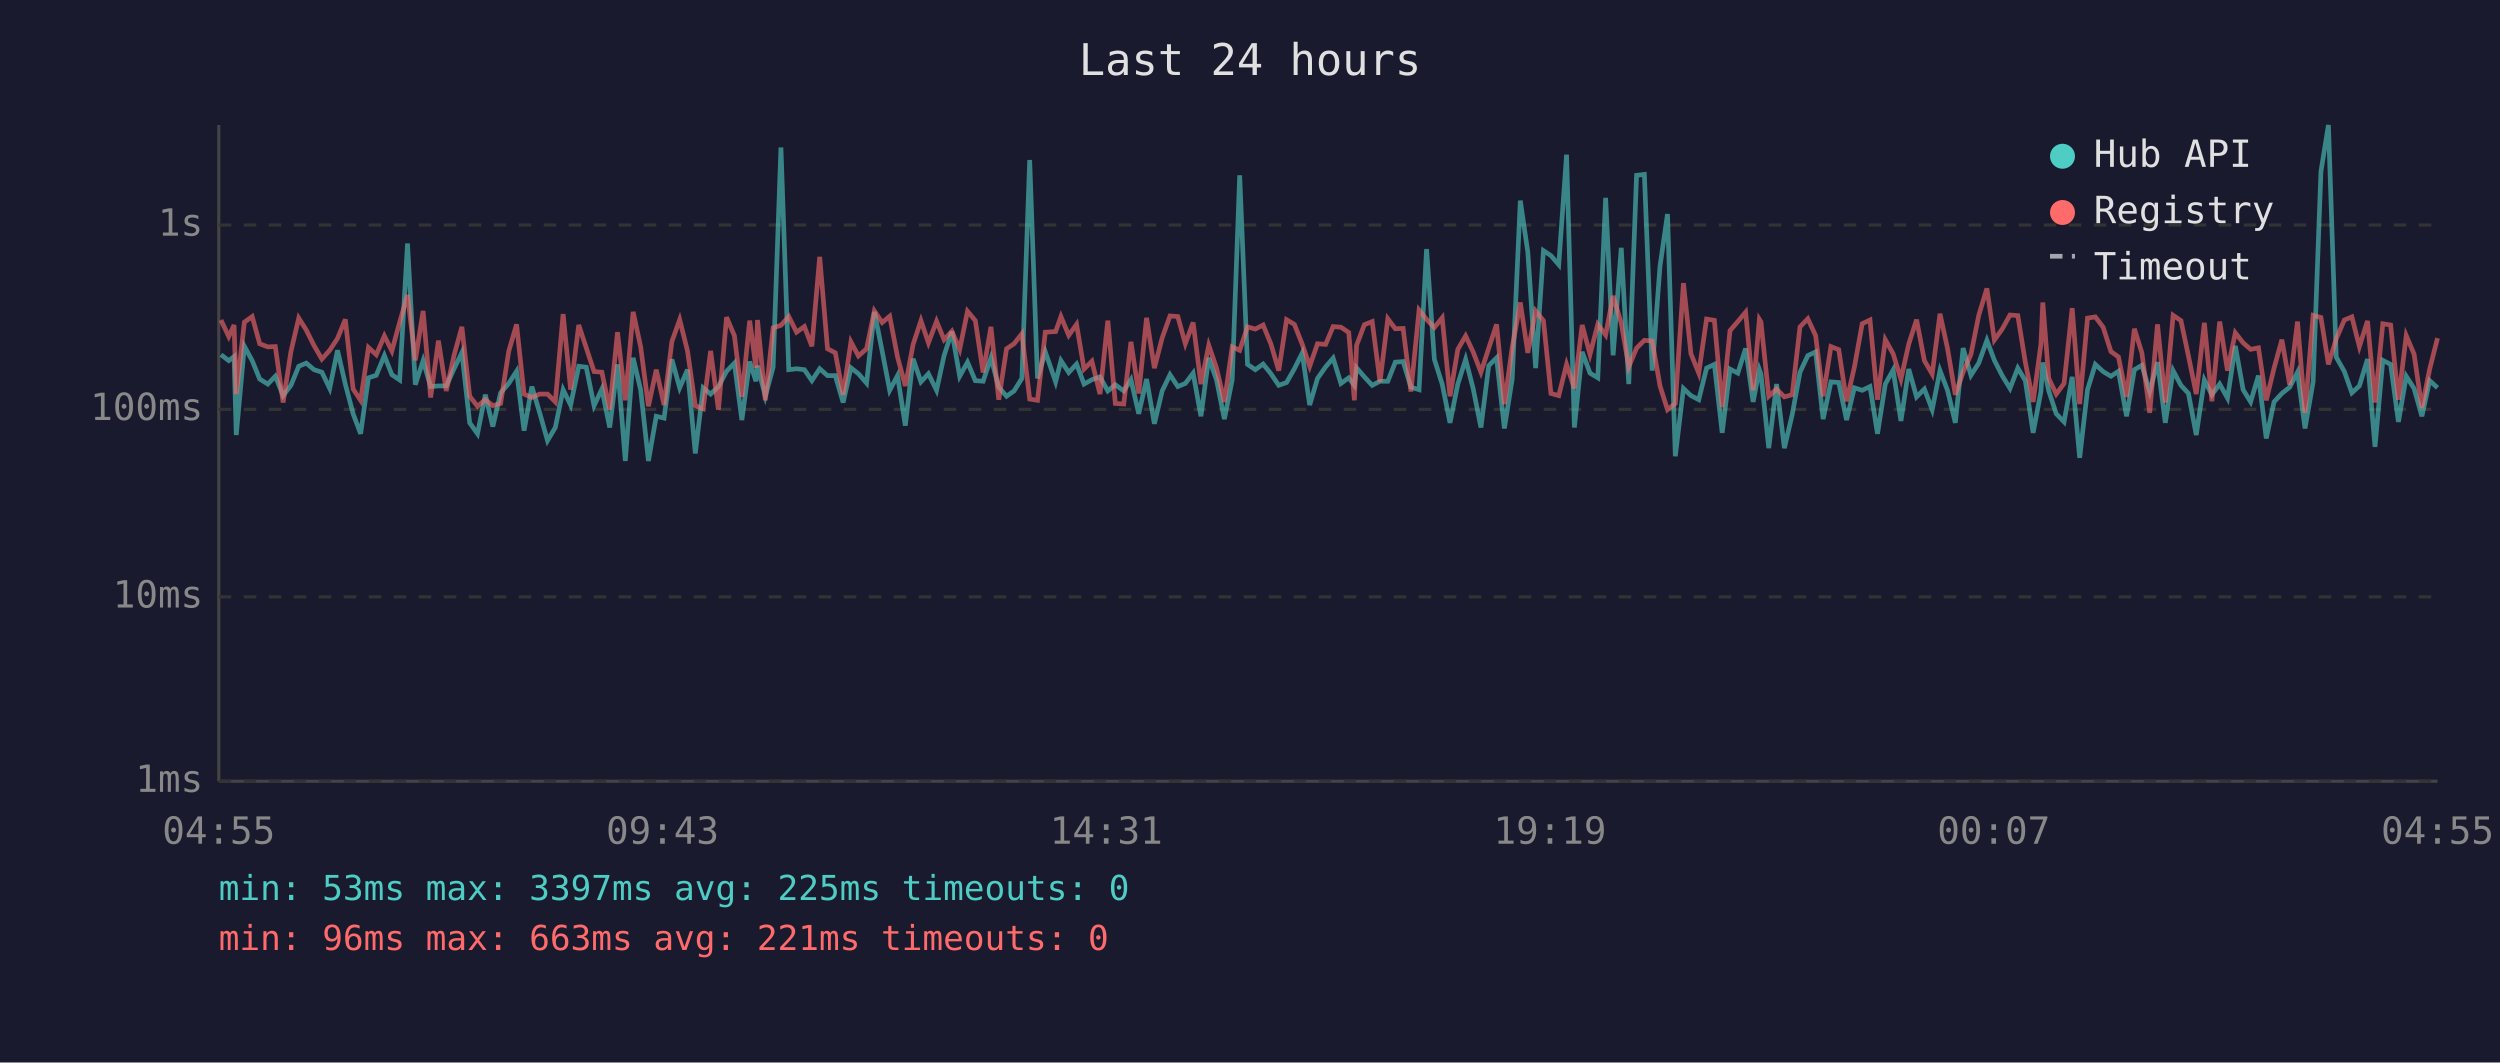
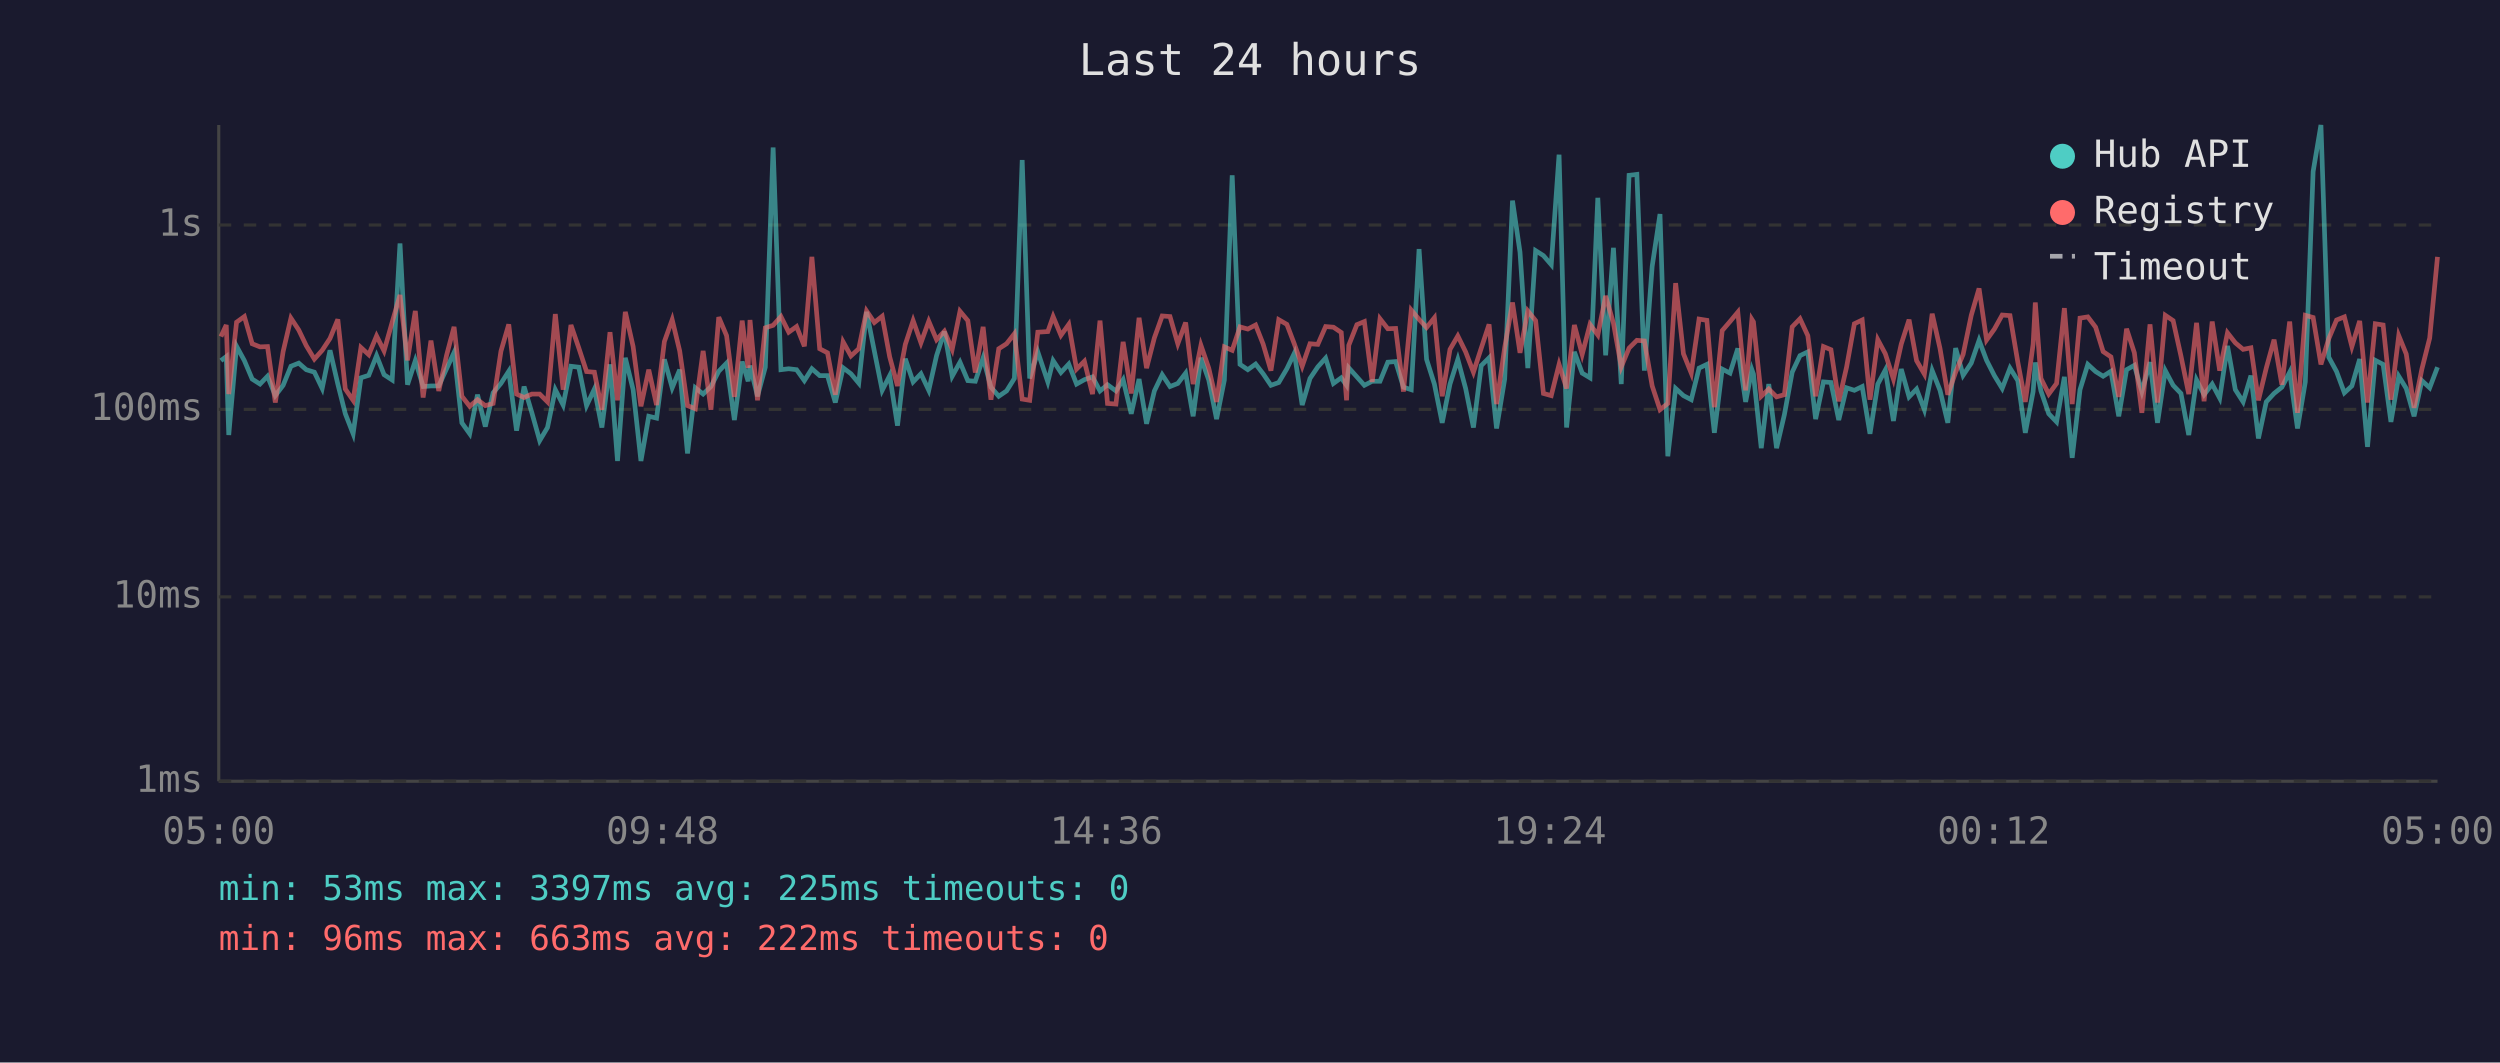
<svg xmlns="http://www.w3.org/2000/svg" viewBox="0 0 800 340" font-family="monospace" font-size="12">
  <rect width="800" height="340" fill="#1a1a2e" />
  <text x="400" y="24" fill="#e0e0e0" font-size="14" text-anchor="middle">Last 24 hours</text>
  <line x1="70" y1="40" x2="70" y2="250" stroke="#444" stroke-width="1" />
  <line x1="70" y1="250" x2="780" y2="250" stroke="#444" stroke-width="1" />
  <line x1="70" y1="250" x2="780" y2="250" stroke="#333" stroke-width="1" stroke-dasharray="4" />
  <text x="65" y="250" fill="#888" text-anchor="end" dominant-baseline="middle">1ms</text>
  <line x1="70" y1="191" x2="780" y2="191" stroke="#333" stroke-width="1" stroke-dasharray="4" />
  <text x="65" y="191" fill="#888" text-anchor="end" dominant-baseline="middle">10ms</text>
  <line x1="70" y1="131" x2="780" y2="131" stroke="#333" stroke-width="1" stroke-dasharray="4" />
  <text x="65" y="131" fill="#888" text-anchor="end" dominant-baseline="middle">100ms</text>
  <line x1="70" y1="72" x2="780" y2="72" stroke="#333" stroke-width="1" stroke-dasharray="4" />
  <text x="65" y="72" fill="#888" text-anchor="end" dominant-baseline="middle">1s</text>
-   <text x="70" y="270" fill="#888" text-anchor="middle">04:55</text>
-   <text x="212" y="270" fill="#888" text-anchor="middle">09:43</text>
-   <text x="354" y="270" fill="#888" text-anchor="middle">14:31</text>
-   <text x="496" y="270" fill="#888" text-anchor="middle">19:19</text>
-   <text x="638" y="270" fill="#888" text-anchor="middle">00:07</text>
-   <text x="780" y="270" fill="#888" text-anchor="middle">04:55</text>
-   <polyline points="70.7,113.5 73.2,115.4 74.9,114.1 75.6,139.2 78.2,110.8 80.7,115.4 83.1,121.3 85.7,122.9 88.1,120.4 90.6,126.6 93.1,123.3 95.6,117.2 98.0,116.2 100.5,118.3 103.0,119.1 105.5,124.3 108.0,112.1 110.5,122.9 113.0,132.4 115.4,138.8 117.9,120.9 120.4,120.1 123.0,113.8 125.4,119.9 127.9,121.6 130.4,77.9 132.9,123.1 135.4,115.4 137.8,123.7 140.3,123.5 142.8,123.5 145.3,118.0 147.8,112.8 150.3,135.3 152.8,138.8 155.3,126.3 157.7,136.5 160.2,125.7 162.8,122.7 165.3,118.8 167.7,137.8 170.2,123.7 172.7,132.1 175.2,141.0 177.7,136.8 180.2,124.7 182.6,129.6 185.2,117.2 187.6,117.5 190.1,129.8 192.6,124.5 195.1,136.8 197.6,116.6 200.1,147.5 202.6,114.5 205.0,124.7 207.5,147.5 210.0,133.2 212.5,133.8 215.0,115.0 217.5,124.1 220.0,118.3 222.5,145.1 225.0,124.1 227.4,126.1 229.9,123.7 232.5,118.8 235.0,116.2 237.4,134.4 239.9,115.7 241.9,122.0 242.4,117.0 244.9,126.8 247.4,117.5 249.9,47.2 252.4,118.3 254.9,118.0 257.4,118.3 259.8,121.8 262.3,118.0 264.8,120.2 267.3,120.2 269.8,128.8 272.3,117.7 274.7,119.6 277.3,122.6 279.8,99.8 282.3,112.4 284.7,124.9 287.2,120.2 289.7,136.2 292.2,114.8 294.7,122.2 297.1,119.6 299.7,124.9 302.1,113.8 304.6,106.1 307.1,120.4 309.6,115.9 312.1,121.8 314.6,122.0 317.1,114.5 319.6,123.9 322.1,126.8 324.5,125.1 327.0,121.1 329.5,51.2 332.0,121.1 334.5,112.6 337.8,122.2 339.5,115.4 342.0,119.2 344.5,116.5 346.9,122.9 349.4,121.5 352.0,120.6 354.5,125.1 356.9,123.1 359.6,125.1 361.9,121.5 364.4,132.4 366.9,121.3 369.4,135.6 371.9,125.1 374.4,119.9 376.9,123.7 379.3,122.7 381.8,119.4 384.3,133.2 386.8,114.5 389.3,121.6 391.8,134.1 394.3,121.6 396.7,56.1 399.2,116.6 401.7,118.3 404.2,116.5 406.7,119.6 409.2,123.3 411.7,122.4 414.2,118.0 416.7,113.0 419.1,129.6 421.6,121.1 424.2,117.4 426.6,114.6 429.1,122.7 431.6,120.9 433.4,123.3 434.1,117.7 436.6,120.6 439.1,123.3 441.6,122.0 444.1,122.0 446.5,115.9 449.0,115.7 451.5,123.9 454.1,124.7 456.5,79.7 459.0,115.0 461.5,122.9 464.0,135.3 466.5,122.9 469.0,115.0 471.4,124.3 473.9,136.8 476.4,117.0 478.9,114.5 481.4,137.1 483.9,121.3 486.5,64.2 488.9,80.7 491.4,117.8 493.9,80.2 496.3,81.8 498.8,84.7 501.3,49.5 503.8,136.8 506.3,112.6 508.8,119.4 511.3,120.9 513.8,63.3 516.2,113.7 518.8,79.3 521.2,122.9 523.7,56.1 526.2,55.8 528.7,118.6 531.2,85.2 533.6,68.5 536.1,146.0 538.7,124.3 541.1,126.6 543.6,127.9 546.1,117.8 548.6,116.6 551.1,138.5 553.6,118.1 556.1,119.4 558.6,111.5 561.0,128.6 563.0,118.3 563.5,119.7 566.0,143.4 568.5,122.9 571.0,143.4 573.5,132.7 576.0,119.1 578.5,113.8 581.0,112.6 583.4,134.1 585.9,122.2 588.4,122.4 590.9,134.4 593.4,124.1 595.9,124.9 598.4,123.7 600.8,138.8 603.3,122.9 605.8,118.4 608.3,134.7 610.8,118.1 613.3,127.0 615.8,124.5 618.3,131.1 620.8,118.6 623.2,124.9 625.7,135.3 628.2,111.4 630.7,120.1 633.2,116.2 635.8,108.9 638.2,115.3 640.7,120.2 643.2,124.3 645.7,117.8 648.1,121.8 650.6,138.5 653.1,125.3 653.7,116.0 655.6,125.1 658.0,132.4 660.5,135.0 663.1,120.6 665.5,146.5 668.0,124.7 670.5,116.6 673.0,118.9 675.5,120.4 677.9,118.8 680.5,133.2 683.0,118.3 685.4,116.9 687.9,125.3 690.4,115.9 692.9,135.3 695.4,118.6 697.9,123.3 700.3,125.9 702.8,139.2 705.4,121.6 707.8,126.3 710.3,122.9 712.8,127.4 715.3,110.7 717.8,124.7 720.2,128.6 722.7,120.2 725.2,140.3 727.7,128.6 730.2,125.9 732.7,123.9 735.2,119.1 737.6,137.1 740.2,122.2 742.7,54.9 745.1,40.0 747.6,114.3 750.2,118.9 752.6,125.7 755.0,123.5 757.6,114.9 760.0,143.0 762.5,115.3 765.0,116.6 767.5,135.0 770.0,120.4 772.5,124.3 775.0,133.2 777.5,121.8 780.0,124.1" fill="none" stroke="#4ecdc4" stroke-width="1.5" opacity="0.6" />
-   <polyline points="70.7,102.4 73.2,107.7 74.9,104.0 75.6,126.1 78.2,103.1 80.7,101.3 83.1,110.0 85.7,111.0 88.1,110.9 90.6,128.8 93.1,112.5 95.6,101.8 98.0,105.6 100.5,110.6 103.0,114.9 105.5,112.1 108.0,108.3 110.5,102.2 113.0,124.5 115.4,128.1 117.9,111.2 120.4,113.5 123.0,107.5 125.4,112.3 127.9,103.1 130.4,94.4 132.9,115.3 135.4,99.5 137.8,127.2 140.3,109.0 142.8,125.1 145.3,113.7 147.8,104.6 150.3,126.8 152.8,130.0 155.3,127.9 157.7,129.8 160.2,129.1 162.8,112.4 165.3,103.8 167.7,126.1 170.2,127.2 172.7,126.1 175.2,126.1 177.7,128.6 180.2,100.5 182.6,124.7 185.2,104.0 187.6,111.3 190.1,118.9 192.6,119.1 195.1,131.1 197.6,106.3 200.1,128.1 202.6,99.8 205.0,110.9 207.5,130.0 210.0,118.3 212.5,129.6 215.0,109.3 217.5,102.3 220.0,112.3 222.5,129.8 225.0,130.8 227.4,112.3 229.9,131.1 232.5,101.5 235.0,107.4 237.4,127.0 239.9,102.6 241.9,117.7 242.4,102.4 244.9,128.1 247.4,104.9 249.9,104.1 252.4,101.3 254.9,106.3 257.4,104.5 259.8,110.8 262.3,82.2 264.8,111.6 267.3,112.9 269.8,126.3 272.3,109.4 274.7,113.9 277.3,111.6 279.8,99.5 282.3,103.2 284.7,101.2 287.2,114.2 289.7,123.5 292.2,110.2 294.7,102.6 297.1,109.7 299.7,102.8 302.1,108.7 304.6,106.0 307.1,111.8 309.6,99.6 312.1,102.6 314.6,119.2 317.1,104.6 319.6,127.9 322.1,111.6 324.5,110.0 327.0,106.8 329.5,127.7 332.0,128.1 334.5,106.3 337.8,106.1 339.5,101.3 342.0,107.3 344.5,103.8 346.9,118.1 349.4,115.6 352.0,126.1 354.5,102.6 356.9,129.1 359.6,129.3 361.9,109.4 364.4,125.9 366.9,101.7 369.4,117.8 371.9,108.1 374.4,101.1 376.9,101.3 379.3,110.0 381.8,103.2 384.3,122.9 386.8,110.5 389.3,117.8 391.8,128.6 394.3,111.0 396.7,112.1 399.2,104.6 401.7,105.3 404.2,104.0 406.7,110.1 409.2,118.6 411.7,102.3 414.2,103.8 416.7,110.1 419.1,117.2 421.6,110.0 424.2,110.2 426.6,104.5 429.1,104.7 431.6,106.4 433.4,128.1 434.1,110.5 436.6,103.9 439.1,102.9 441.6,122.2 444.1,102.0 446.5,105.2 449.0,105.1 451.5,125.3 454.1,99.2 456.5,102.2 459.0,104.8 461.5,101.7 464.0,126.8 466.5,111.8 469.0,107.5 471.4,112.6 473.9,119.1 476.4,111.4 478.9,103.8 481.4,129.3 483.9,111.2 486.5,96.8 488.9,112.9 491.4,99.5 493.9,102.6 496.3,125.9 498.8,126.6 501.3,116.6 503.8,124.3 506.3,104.0 508.8,113.4 511.3,103.8 513.8,107.2 516.2,94.7 518.8,103.4 521.2,117.4 523.7,111.4 526.2,108.9 528.7,109.1 531.2,123.5 533.6,131.1 536.1,129.1 538.7,90.6 541.1,113.2 543.6,119.4 546.1,102.1 548.6,102.5 551.1,130.3 553.6,105.8 556.1,102.9 558.6,99.9 561.0,124.9 563.0,102.2 563.5,103.0 566.0,126.8 568.5,124.5 571.0,127.0 573.5,126.3 576.0,104.6 578.5,102.0 581.0,107.4 583.4,126.8 585.9,110.9 588.4,111.9 590.9,128.4 593.4,117.5 595.9,103.6 598.4,102.4 600.8,127.9 603.3,108.7 605.8,113.2 608.3,121.3 610.8,110.1 613.3,102.3 615.8,115.4 618.3,119.7 620.8,100.4 623.2,111.5 625.7,126.3 628.2,119.1 630.7,113.4 633.2,100.9 635.8,92.3 638.2,108.8 640.7,105.3 643.2,100.8 645.7,101.0 648.1,115.9 650.6,128.6 653.1,110.1 653.7,96.8 655.6,121.1 658.0,126.1 660.5,122.7 663.1,98.6 665.5,129.3 668.0,101.8 670.5,101.4 673.0,104.7 675.5,112.5 677.9,114.2 680.5,127.0 683.0,105.2 685.4,112.9 687.9,132.1 690.4,103.8 692.9,128.8 695.4,100.9 697.9,102.6 700.3,113.9 702.8,126.1 705.4,103.3 707.8,128.4 710.3,102.9 712.8,118.6 715.3,106.5 717.8,109.7 720.2,111.8 722.7,111.3 725.2,128.1 727.7,117.8 730.2,108.7 732.7,123.1 735.2,102.9 737.6,132.1 740.2,100.9 742.7,101.6 745.1,116.6 747.6,108.4 750.2,102.4 752.6,101.4 755.0,110.9 757.6,102.7 760.0,128.8 762.5,103.6 765.0,104.0 767.5,127.9 770.0,107.4 772.5,113.3 775.0,130.5 777.5,118.1 780.0,108.2" fill="none" stroke="#ff6b6b" stroke-width="1.5" opacity="0.6" />
+   <text x="70" y="270" fill="#888" text-anchor="middle">05:00</text>
+   <text x="212" y="270" fill="#888" text-anchor="middle">09:48</text>
+   <text x="354" y="270" fill="#888" text-anchor="middle">14:36</text>
+   <text x="496" y="270" fill="#888" text-anchor="middle">19:24</text>
+   <text x="638" y="270" fill="#888" text-anchor="middle">00:12</text>
+   <text x="780" y="270" fill="#888" text-anchor="middle">05:00</text>
+   <polyline points="70.7,115.4 72.4,114.1 73.2,139.2 75.7,110.8 78.2,115.4 80.7,121.3 83.2,122.9 85.6,120.4 88.1,126.6 90.6,123.3 93.1,117.2 95.6,116.2 98.0,118.3 100.6,119.1 103.1,124.3 105.6,112.1 108.1,122.9 110.5,132.4 113.0,138.8 115.5,120.9 118.0,120.1 120.5,113.8 122.9,119.9 125.5,121.6 128.0,77.9 130.4,123.1 132.9,115.4 135.4,123.7 137.9,123.5 140.4,123.5 142.9,118.0 145.3,112.8 147.8,135.3 150.3,138.8 152.8,126.3 155.3,136.5 157.8,125.7 160.3,122.7 162.8,118.8 165.3,137.8 167.7,123.7 170.2,132.1 172.7,141.0 175.2,136.8 177.7,124.7 180.2,129.6 182.7,117.2 185.2,117.5 187.7,129.8 190.2,124.5 192.6,136.8 195.2,116.6 197.6,147.5 200.1,114.5 202.6,124.7 205.1,147.5 207.6,133.2 210.1,133.8 212.6,115.0 215.1,124.1 217.5,118.3 220.0,145.1 222.5,124.1 225.0,126.1 227.5,123.7 230.0,118.8 232.5,116.2 235.0,134.4 237.5,115.7 239.4,122.0 240.0,117.0 242.4,126.8 244.9,117.5 247.4,47.2 249.9,118.3 252.4,118.0 254.9,118.3 257.4,121.8 259.8,118.0 262.3,120.2 264.8,120.2 267.3,128.8 269.8,117.7 272.3,119.6 274.8,122.6 277.3,99.8 279.8,112.4 282.3,124.9 284.7,120.2 287.2,136.2 289.7,114.8 292.2,122.2 294.7,119.6 297.2,124.9 299.7,113.8 302.2,106.1 304.7,120.4 307.2,115.9 309.7,121.8 312.1,122.0 314.6,114.5 317.1,123.9 319.6,126.8 322.1,125.1 324.6,121.1 327.1,51.2 329.5,121.1 332.1,112.6 335.3,122.2 337.0,115.4 339.5,119.2 342.0,116.5 344.5,122.9 347.0,121.5 349.6,120.6 352.0,125.1 354.4,123.1 357.1,125.1 359.4,121.5 362.0,132.4 364.5,121.3 366.9,135.6 369.4,125.1 371.9,119.9 374.4,123.7 376.9,122.7 379.4,119.4 381.8,133.2 384.3,114.5 386.8,121.6 389.3,134.1 391.8,121.6 394.3,56.1 396.8,116.6 399.3,118.3 401.8,116.5 404.2,119.6 406.7,123.3 409.2,122.4 411.8,118.0 414.2,113.0 416.7,129.6 419.2,121.1 421.7,117.4 424.2,114.6 426.7,122.7 429.2,120.9 430.9,123.3 431.6,117.7 434.2,120.6 436.6,123.3 439.1,122.0 441.6,122.0 444.1,115.9 446.6,115.7 449.1,123.9 451.6,124.7 454.1,79.7 456.5,115.0 459.0,122.9 461.5,135.3 464.0,122.9 466.5,115.0 469.0,124.3 471.5,136.8 474.0,117.0 476.5,114.5 478.9,137.1 481.5,121.3 484.0,64.2 486.4,80.7 488.9,117.8 491.4,80.2 493.9,81.8 496.4,84.7 498.9,49.5 501.3,136.8 503.8,112.6 506.3,119.4 508.8,120.9 511.3,63.3 513.8,113.7 516.3,79.3 518.8,122.9 521.3,56.1 523.8,55.8 526.2,118.6 528.7,85.2 531.2,68.5 533.7,146.0 536.2,124.3 538.7,126.6 541.2,127.9 543.7,117.8 546.2,116.6 548.6,138.5 551.1,118.1 553.6,119.4 556.1,111.5 558.6,128.6 560.6,118.3 561.1,119.7 563.6,143.4 566.0,122.9 568.5,143.4 571.0,132.7 573.5,119.1 576.0,113.8 578.5,112.6 581.0,134.1 583.5,122.2 585.9,122.4 588.4,134.4 590.9,124.1 593.4,124.9 595.9,123.7 598.4,138.8 600.9,122.9 603.3,118.4 605.9,134.7 608.4,118.1 610.9,127.0 613.3,124.5 615.8,131.1 618.3,118.6 620.8,124.9 623.3,135.3 625.8,111.4 628.2,120.1 630.8,116.2 633.3,108.9 635.7,115.3 638.2,120.2 640.7,124.3 643.2,117.8 645.7,121.8 648.1,138.5 650.6,125.3 651.3,116.0 653.1,125.1 655.6,132.4 658.1,135.0 660.6,120.6 663.1,146.5 665.6,124.7 668.1,116.6 670.6,118.9 673.0,120.4 675.5,118.8 678.0,133.2 680.5,118.3 683.0,116.9 685.4,125.3 688.0,115.9 690.4,135.3 692.9,118.6 695.4,123.3 697.9,125.9 700.4,139.2 702.9,121.6 705.3,126.3 707.9,122.9 710.3,127.4 712.8,110.7 715.3,124.7 717.8,128.6 720.3,120.2 722.7,140.3 725.2,128.6 727.7,125.9 730.2,123.9 732.7,119.1 735.2,137.1 737.7,122.2 740.2,54.9 742.7,40.0 745.2,114.3 747.7,118.9 750.2,125.7 752.6,123.5 755.1,114.9 757.6,143.0 760.1,115.3 762.6,116.6 765.1,135.0 767.6,120.4 770.0,124.3 772.5,133.2 775.0,121.8 777.5,124.1 780.0,117.5" fill="none" stroke="#4ecdc4" stroke-width="1.5" opacity="0.6" />
+   <polyline points="70.7,107.7 72.4,104.0 73.2,126.1 75.7,103.1 78.2,101.3 80.7,110.0 83.2,111.0 85.6,110.9 88.1,128.8 90.6,112.5 93.1,101.8 95.6,105.6 98.0,110.6 100.6,114.9 103.1,112.1 105.6,108.3 108.1,102.2 110.5,124.5 113.0,128.1 115.5,111.2 118.0,113.5 120.5,107.5 122.9,112.3 125.5,103.1 128.0,94.4 130.4,115.3 132.9,99.5 135.4,127.2 137.9,109.0 140.4,125.1 142.9,113.7 145.3,104.6 147.8,126.8 150.3,130.0 152.8,127.9 155.3,129.8 157.8,129.1 160.3,112.4 162.8,103.8 165.3,126.1 167.7,127.2 170.2,126.1 172.7,126.1 175.2,128.6 177.7,100.5 180.2,124.7 182.7,104.0 185.2,111.3 187.7,118.9 190.2,119.1 192.6,131.1 195.2,106.3 197.6,128.1 200.1,99.8 202.6,110.9 205.1,130.0 207.6,118.3 210.1,129.6 212.6,109.3 215.1,102.3 217.5,112.3 220.0,129.8 222.5,130.8 225.0,112.3 227.5,131.1 230.0,101.5 232.5,107.4 235.0,127.0 237.5,102.6 239.4,117.7 240.0,102.4 242.4,128.1 244.9,104.9 247.4,104.1 249.9,101.3 252.4,106.3 254.9,104.5 257.4,110.8 259.8,82.2 262.3,111.6 264.8,112.9 267.3,126.3 269.8,109.4 272.3,113.9 274.8,111.6 277.3,99.5 279.8,103.2 282.3,101.2 284.7,114.2 287.2,123.5 289.7,110.2 292.2,102.6 294.7,109.7 297.2,102.8 299.7,108.7 302.2,106.0 304.7,111.8 307.2,99.6 309.7,102.6 312.1,119.2 314.6,104.6 317.1,127.9 319.6,111.6 322.1,110.0 324.6,106.8 327.1,127.7 329.5,128.1 332.1,106.3 335.3,106.1 337.0,101.3 339.5,107.3 342.0,103.8 344.5,118.1 347.0,115.6 349.6,126.1 352.0,102.6 354.4,129.1 357.1,129.3 359.4,109.4 362.0,125.9 364.5,101.7 366.9,117.8 369.4,108.1 371.9,101.1 374.4,101.3 376.9,110.0 379.4,103.2 381.8,122.9 384.3,110.5 386.8,117.8 389.3,128.6 391.8,111.0 394.3,112.1 396.8,104.6 399.3,105.3 401.8,104.0 404.2,110.1 406.7,118.6 409.2,102.3 411.8,103.8 414.2,110.1 416.7,117.2 419.2,110.0 421.7,110.2 424.2,104.5 426.7,104.7 429.2,106.4 430.9,128.1 431.6,110.5 434.2,103.9 436.6,102.9 439.1,122.2 441.6,102.0 444.1,105.2 446.6,105.1 449.1,125.3 451.6,99.2 454.1,102.2 456.5,104.8 459.0,101.7 461.5,126.8 464.0,111.8 466.5,107.5 469.0,112.6 471.5,119.1 474.0,111.4 476.5,103.8 478.9,129.3 481.5,111.2 484.0,96.8 486.4,112.9 488.9,99.5 491.4,102.6 493.9,125.9 496.4,126.6 498.9,116.6 501.3,124.3 503.8,104.0 506.3,113.4 508.8,103.8 511.3,107.2 513.8,94.7 516.3,103.4 518.8,117.4 521.3,111.4 523.8,108.9 526.2,109.1 528.7,123.5 531.2,131.1 533.7,129.1 536.2,90.6 538.7,113.2 541.2,119.4 543.7,102.1 546.2,102.5 548.6,130.3 551.1,105.8 553.6,102.9 556.1,99.9 558.6,124.9 560.6,102.2 561.1,103.0 563.6,126.8 566.0,124.5 568.5,127.0 571.0,126.3 573.5,104.6 576.0,102.0 578.5,107.4 581.0,126.8 583.5,110.9 585.9,111.9 588.4,128.4 590.9,117.5 593.4,103.6 595.9,102.4 598.4,127.9 600.9,108.7 603.3,113.2 605.9,121.3 608.4,110.1 610.9,102.3 613.3,115.4 615.8,119.7 618.3,100.4 620.8,111.5 623.3,126.3 625.8,119.1 628.2,113.4 630.8,100.9 633.3,92.3 635.7,108.8 638.2,105.3 640.7,100.8 643.2,101.0 645.7,115.9 648.1,128.6 650.6,110.1 651.3,96.8 653.1,121.1 655.6,126.1 658.1,122.7 660.6,98.6 663.1,129.3 665.6,101.8 668.1,101.4 670.6,104.7 673.0,112.5 675.5,114.2 678.0,127.0 680.5,105.2 683.0,112.9 685.4,132.1 688.0,103.8 690.4,128.8 692.9,100.9 695.4,102.6 697.9,113.9 700.4,126.1 702.9,103.3 705.3,128.4 707.9,102.9 710.3,118.6 712.8,106.5 715.3,109.7 717.8,111.8 720.3,111.3 722.7,128.1 725.2,117.8 727.7,108.7 730.2,123.1 732.7,102.9 735.2,132.1 737.7,100.9 740.2,101.6 742.7,116.6 745.2,108.4 747.7,102.4 750.2,101.4 752.6,110.9 755.1,102.7 757.6,128.8 760.1,103.6 762.6,104.0 765.1,127.9 767.6,107.4 770.0,113.3 772.5,130.5 775.0,118.1 777.5,108.2 780.0,82.2" fill="none" stroke="#ff6b6b" stroke-width="1.5" opacity="0.6" />
  <circle cx="660" cy="50" r="4" fill="#4ecdc4" />
  <text x="670" y="50" fill="#e0e0e0" dominant-baseline="middle">Hub API</text>
  <circle cx="660" cy="68" r="4" fill="#ff6b6b" />
  <text x="670" y="68" fill="#e0e0e0" dominant-baseline="middle">Registry</text>
  <line x1="656" y1="82" x2="664" y2="82" stroke="#e0e0e0" stroke-width="1.5" stroke-dasharray="4,3" opacity="0.7" />
  <text x="670" y="86" fill="#e0e0e0" dominant-baseline="middle">Timeout</text>
  <text x="70" y="288" fill="#4ecdc4" font-size="11">min: 53ms  max: 3397ms  avg: 225ms  timeouts: 0</text>
-   <text x="70" y="304" fill="#ff6b6b" font-size="11">min: 96ms  max: 663ms  avg: 221ms  timeouts: 0</text>
+   <text x="70" y="304" fill="#ff6b6b" font-size="11">min: 96ms  max: 663ms  avg: 222ms  timeouts: 0</text>
</svg>
